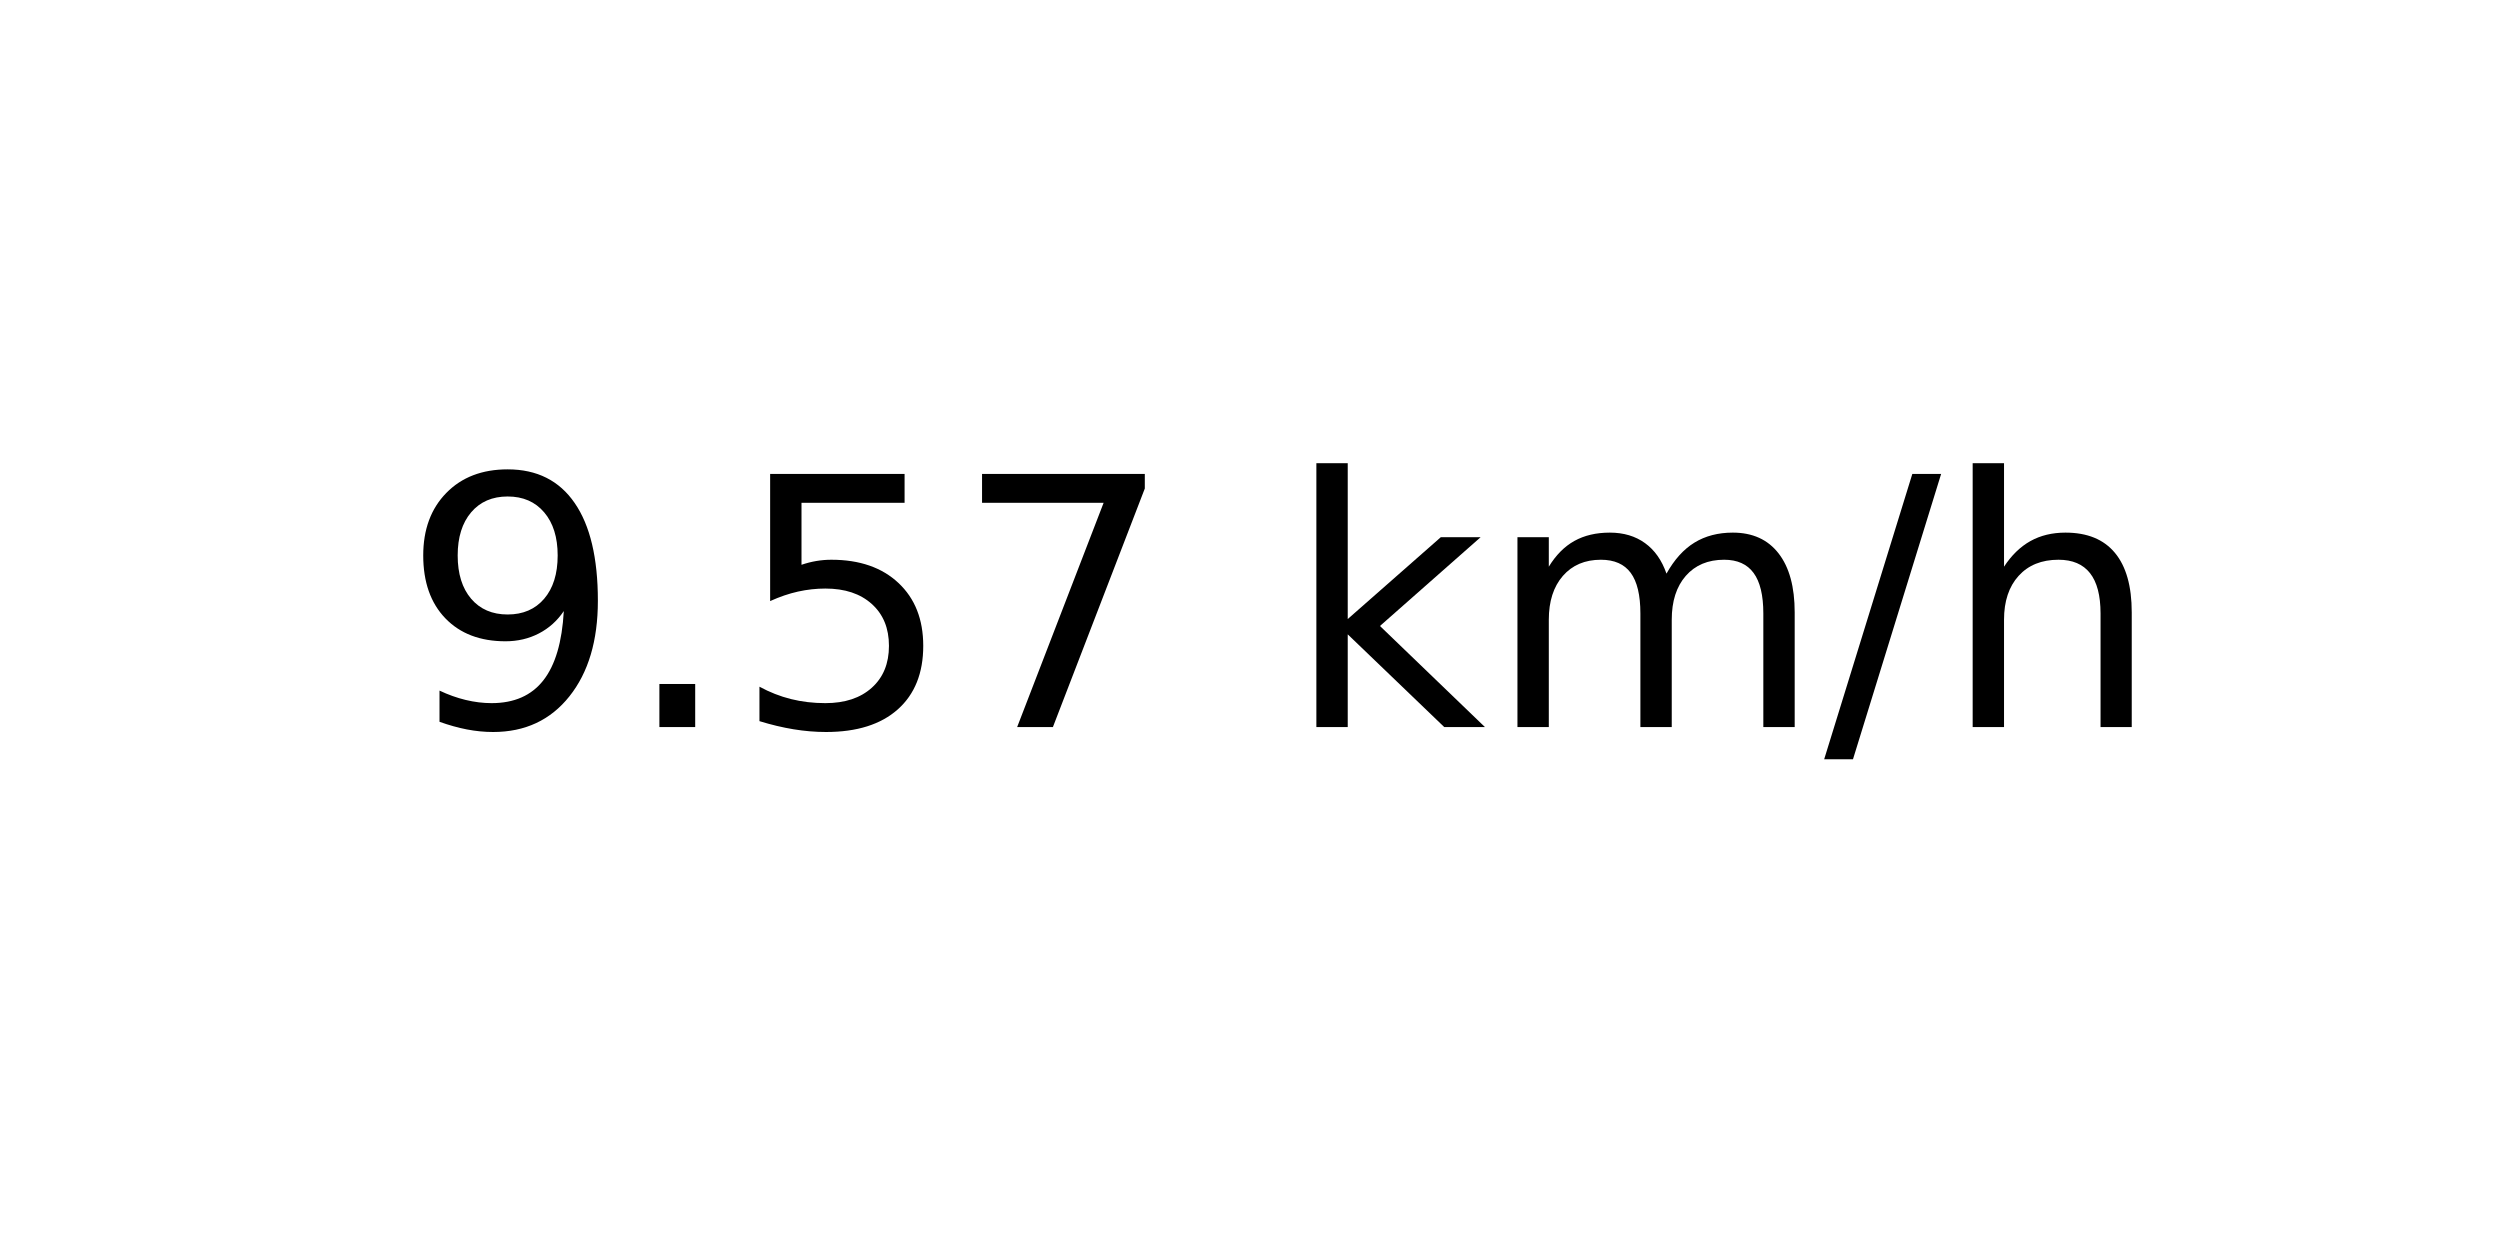
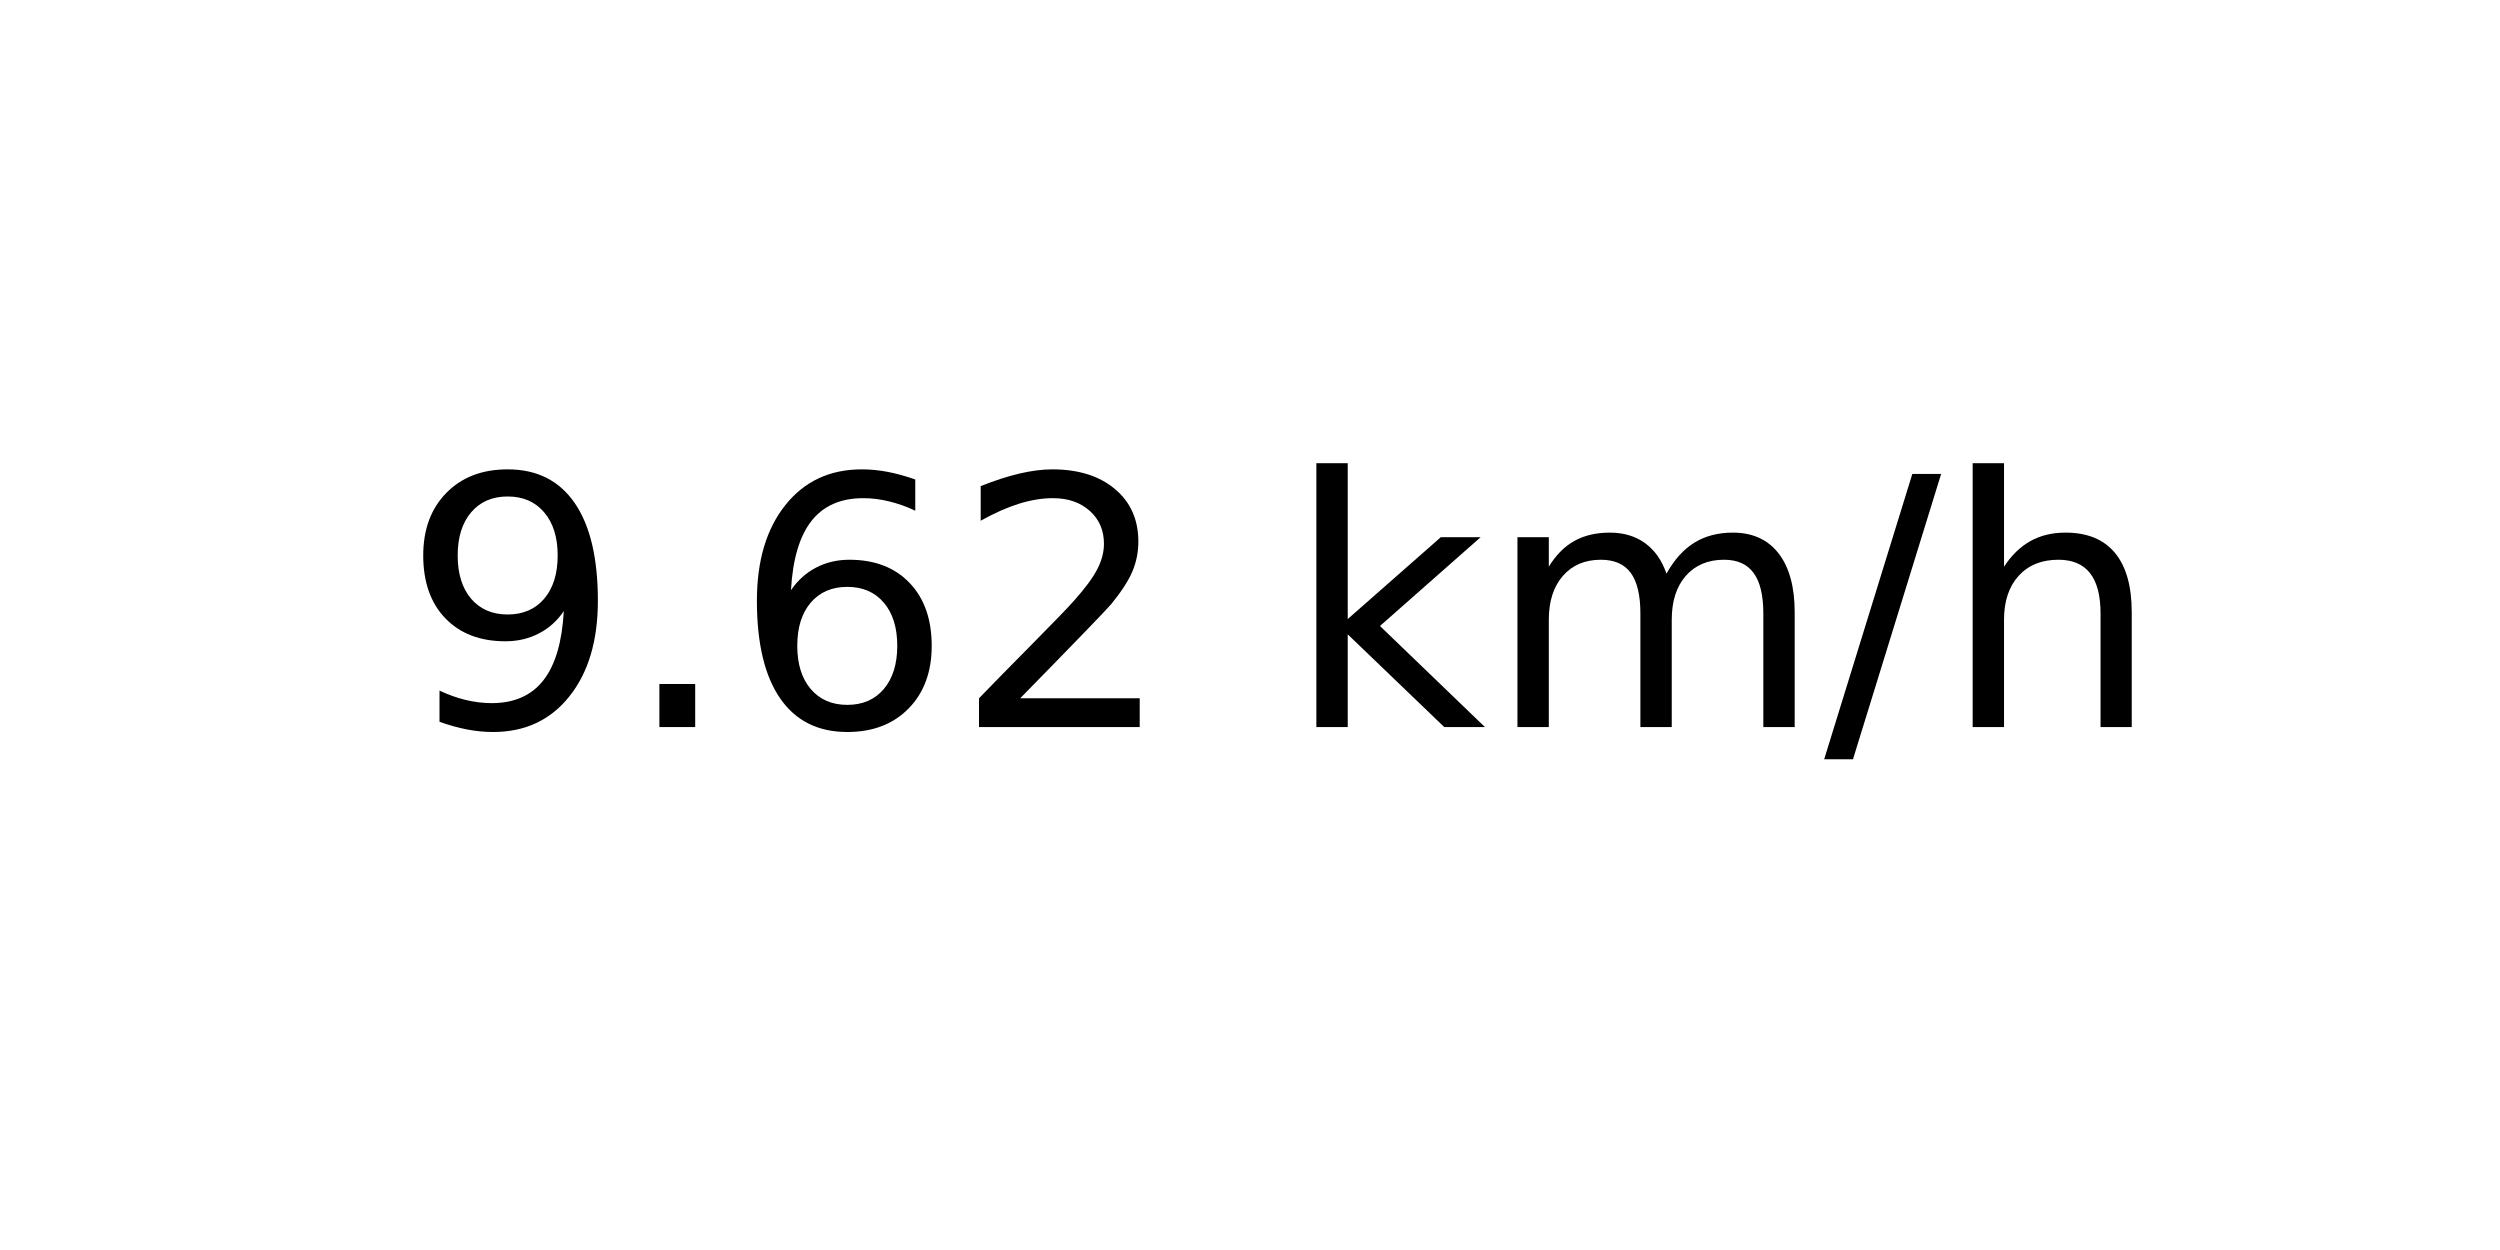
<svg xmlns="http://www.w3.org/2000/svg" xmlns:xlink="http://www.w3.org/1999/xlink" width="72pt" height="36pt" viewBox="0 0 72 36" version="1.1">
  <defs>
    <style type="text/css">*{stroke-linejoin: round; stroke-linecap: butt}</style>
  </defs>
  <g id="figure_1">
    <g id="axes_1">
      <g id="text_1">
        <g transform="translate(11.55937 20.93937) scale(0.1 -0.1)">
          <defs>
            <path id="DejaVuSans-39" d="M 703 97  L 703 672  Q 941 559 1184 500  Q 1428 441 1663 441  Q 2288 441 2617 861  Q 2947 1281 2994 2138  Q 2813 1869 2534 1725  Q 2256 1581 1919 1581  Q 1219 1581 811 2004  Q 403 2428 403 3163  Q 403 3881 828 4315  Q 1253 4750 1959 4750  Q 2769 4750 3195 4129  Q 3622 3509 3622 2328  Q 3622 1225 3098 567  Q 2575 -91 1691 -91  Q 1453 -91 1209 -44  Q 966 3 703 97  z M 1959 2075  Q 2384 2075 2632 2365  Q 2881 2656 2881 3163  Q 2881 3666 2632 3958  Q 2384 4250 1959 4250  Q 1534 4250 1286 3958  Q 1038 3666 1038 3163  Q 1038 2656 1286 2365  Q 1534 2075 1959 2075  z " transform="scale(0.015625)" />
            <path id="DejaVuSans-2e" d="M 684 794  L 1344 794  L 1344 0  L 684 0  L 684 794  z " transform="scale(0.015625)" />
-             <path id="DejaVuSans-35" d="M 691 4666  L 3169 4666  L 3169 4134  L 1269 4134  L 1269 2991  Q 1406 3038 1543 3061  Q 1681 3084 1819 3084  Q 2600 3084 3056 2656  Q 3513 2228 3513 1497  Q 3513 744 3044 326  Q 2575 -91 1722 -91  Q 1428 -91 1123 -41  Q 819 9 494 109  L 494 744  Q 775 591 1075 516  Q 1375 441 1709 441  Q 2250 441 2565 725  Q 2881 1009 2881 1497  Q 2881 1984 2565 2268  Q 2250 2553 1709 2553  Q 1456 2553 1204 2497  Q 953 2441 691 2322  L 691 4666  z " transform="scale(0.015625)" />
-             <path id="DejaVuSans-37" d="M 525 4666  L 3525 4666  L 3525 4397  L 1831 0  L 1172 0  L 2766 4134  L 525 4134  L 525 4666  z " transform="scale(0.015625)" />
+             <path id="DejaVuSans-36" d="M 2113 2584  Q 1688 2584 1439 2293  Q 1191 2003 1191 1497  Q 1191 994 1439 701  Q 1688 409 2113 409  Q 2538 409 2786 701  Q 3034 994 3034 1497  Q 3034 2003 2786 2293  Q 2538 2584 2113 2584  z M 3366 4563  L 3366 3988  Q 3128 4100 2886 4159  Q 2644 4219 2406 4219  Q 1781 4219 1451 3797  Q 1122 3375 1075 2522  Q 1259 2794 1537 2939  Q 1816 3084 2150 3084  Q 2853 3084 3261 2657  Q 3669 2231 3669 1497  Q 3669 778 3244 343  Q 2819 -91 2113 -91  Q 1303 -91 875 529  Q 447 1150 447 2328  Q 447 3434 972 4092  Q 1497 4750 2381 4750  Q 2619 4750 2861 4703  Q 3103 4656 3366 4563  z " transform="scale(0.015625)" />
+             <path id="DejaVuSans-32" d="M 1228 531  L 3431 531  L 3431 0  L 469 0  L 469 531  Q 828 903 1448 1529  Q 2069 2156 2228 2338  Q 2531 2678 2651 2914  Q 2772 3150 2772 3378  Q 2772 3750 2511 3984  Q 2250 4219 1831 4219  Q 1534 4219 1204 4116  Q 875 4013 500 3803  L 500 4441  Q 881 4594 1212 4672  Q 1544 4750 1819 4750  Q 2544 4750 2975 4387  Q 3406 4025 3406 3419  Q 3406 3131 3298 2873  Q 3191 2616 2906 2266  Q 2828 2175 2409 1742  Q 1991 1309 1228 531  z " transform="scale(0.015625)" />
            <path id="DejaVuSans-20" transform="scale(0.015625)" />
            <path id="DejaVuSans-6b" d="M 581 4863  L 1159 4863  L 1159 1991  L 2875 3500  L 3609 3500  L 1753 1863  L 3688 0  L 2938 0  L 1159 1709  L 1159 0  L 581 0  L 581 4863  z " transform="scale(0.015625)" />
            <path id="DejaVuSans-6d" d="M 3328 2828  Q 3544 3216 3844 3400  Q 4144 3584 4550 3584  Q 5097 3584 5394 3201  Q 5691 2819 5691 2113  L 5691 0  L 5113 0  L 5113 2094  Q 5113 2597 4934 2840  Q 4756 3084 4391 3084  Q 3944 3084 3684 2787  Q 3425 2491 3425 1978  L 3425 0  L 2847 0  L 2847 2094  Q 2847 2600 2669 2842  Q 2491 3084 2119 3084  Q 1678 3084 1418 2786  Q 1159 2488 1159 1978  L 1159 0  L 581 0  L 581 3500  L 1159 3500  L 1159 2956  Q 1356 3278 1631 3431  Q 1906 3584 2284 3584  Q 2666 3584 2933 3390  Q 3200 3197 3328 2828  z " transform="scale(0.015625)" />
            <path id="DejaVuSans-2f" d="M 1625 4666  L 2156 4666  L 531 -594  L 0 -594  L 1625 4666  z " transform="scale(0.015625)" />
            <path id="DejaVuSans-68" d="M 3513 2113  L 3513 0  L 2938 0  L 2938 2094  Q 2938 2591 2744 2837  Q 2550 3084 2163 3084  Q 1697 3084 1428 2787  Q 1159 2491 1159 1978  L 1159 0  L 581 0  L 581 4863  L 1159 4863  L 1159 2956  Q 1366 3272 1645 3428  Q 1925 3584 2291 3584  Q 2894 3584 3203 3211  Q 3513 2838 3513 2113  z " transform="scale(0.015625)" />
          </defs>
          <use xlink:href="#DejaVuSans-39" />
          <use xlink:href="#DejaVuSans-2e" x="63.623" />
-           <use xlink:href="#DejaVuSans-35" x="95.41" />
-           <use xlink:href="#DejaVuSans-37" x="159.033" />
+           <use xlink:href="#DejaVuSans-36" x="95.41" />
+           <use xlink:href="#DejaVuSans-32" x="159.033" />
          <use xlink:href="#DejaVuSans-20" x="222.656" />
          <use xlink:href="#DejaVuSans-6b" x="254.443" />
          <use xlink:href="#DejaVuSans-6d" x="312.354" />
          <use xlink:href="#DejaVuSans-2f" x="409.766" />
          <use xlink:href="#DejaVuSans-68" x="443.457" />
        </g>
      </g>
    </g>
  </g>
</svg>
